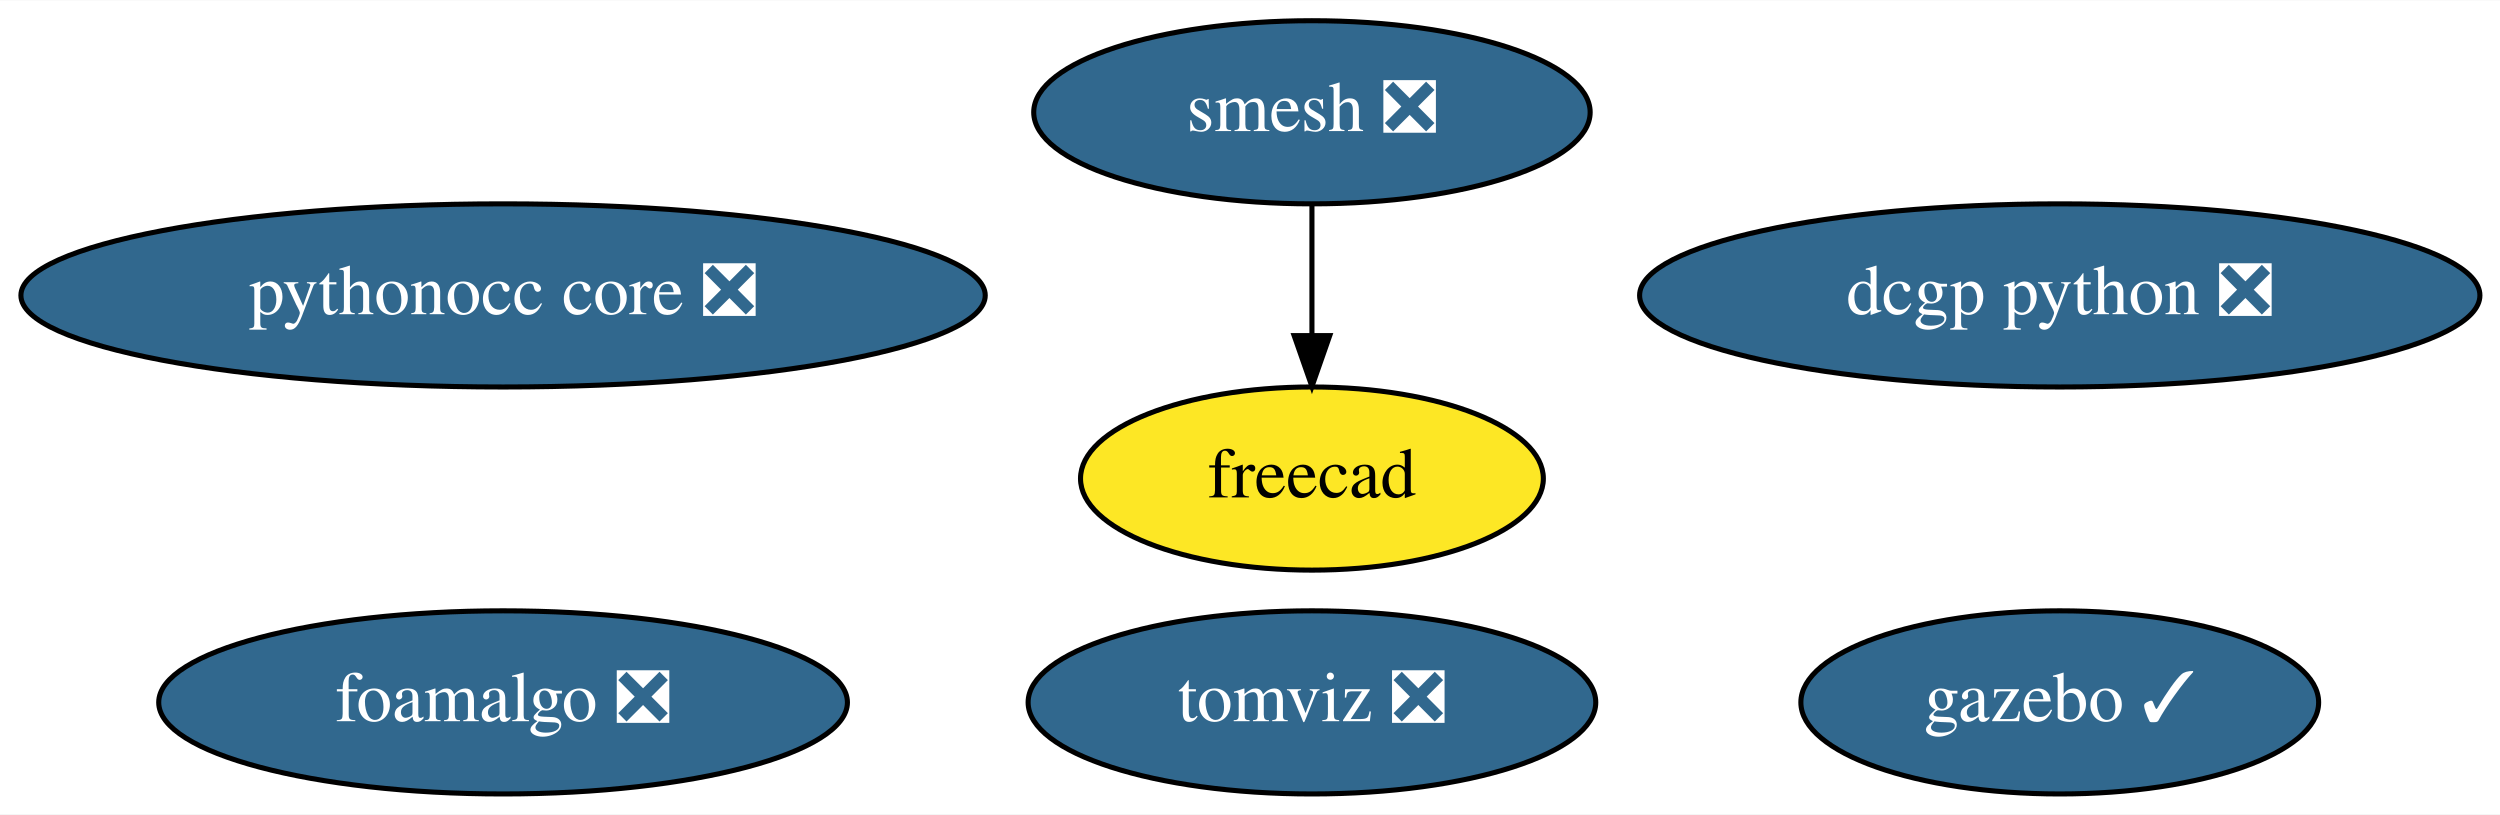
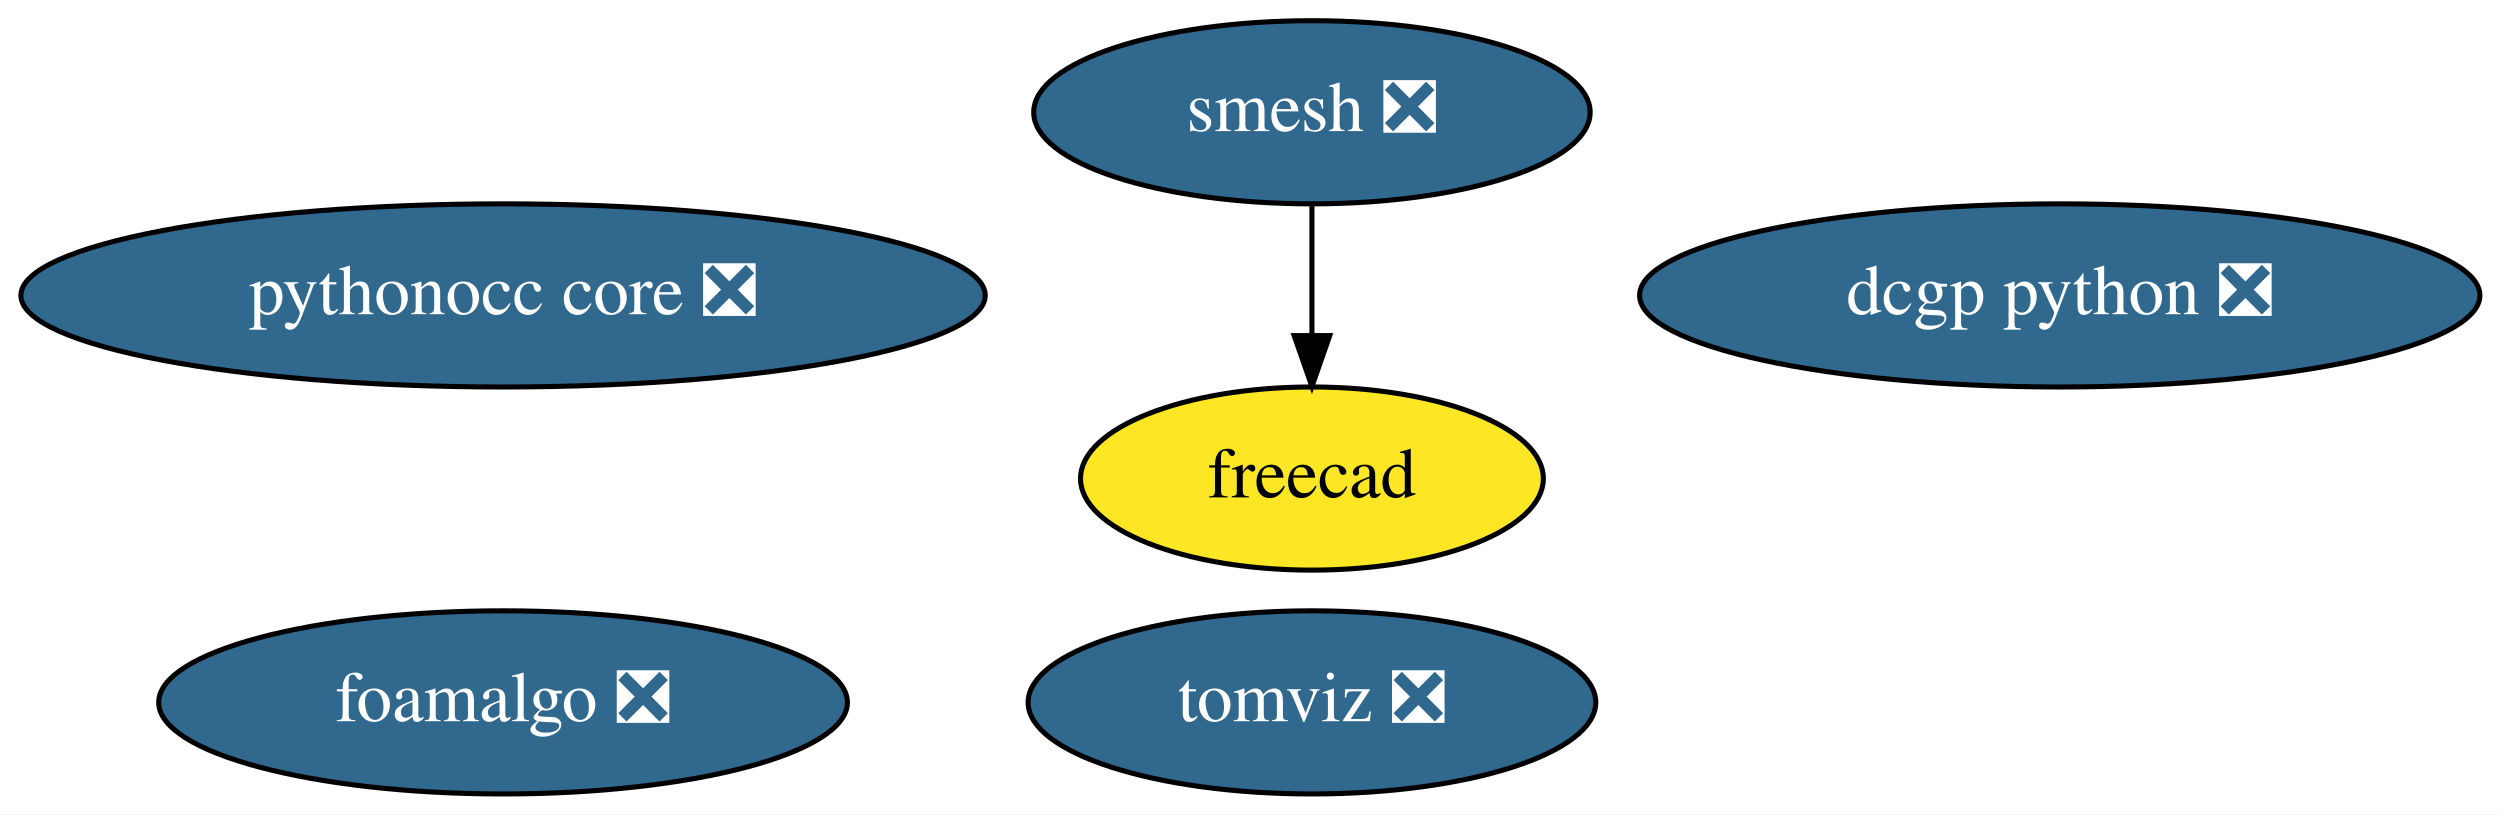
<svg xmlns="http://www.w3.org/2000/svg" xmlns:xlink="http://www.w3.org/1999/xlink" width="491pt" height="160pt" viewBox="0.00 0.00 491.43 160.00">
  <g id="graph0" class="graph" transform="scale(1 1) rotate(0) translate(4 156)">
    <polygon fill="white" stroke="transparent" points="-4,4 -4,-156 487.43,-156 487.43,4 -4,4" />
    <g id="node1" class="node">
      <g id="a_node1">
        <a xlink:href="https://github.com/conda-forge/smesh-feedstock/pull/56" xlink:title="smesh ❎">
          <ellipse fill="#31688e" stroke="black" cx="253.89" cy="-134" rx="54.69" ry="18" />
          <text text-anchor="middle" x="253.89" y="-130.3" font-family="Times,serif" font-size="14.00" fill="white">smesh ❎</text>
        </a>
      </g>
    </g>
    <g id="node2" class="node">
      <g id="a_node2">
        <a xlink:href="https://github.com/conda-forge/freecad-feedstock" xlink:title="freecad">
          <ellipse fill="#fde725" stroke="black" cx="253.89" cy="-62" rx="45.49" ry="18" />
          <text text-anchor="middle" x="253.89" y="-58.3" font-family="Times,serif" font-size="14.00">freecad</text>
        </a>
      </g>
    </g>
    <g id="edge1" class="edge">
      <path fill="none" stroke="black" d="M253.89,-115.7C253.89,-107.98 253.89,-98.71 253.89,-90.11" />
      <polygon fill="black" stroke="black" points="257.39,-90.1 253.89,-80.1 250.39,-90.1 257.39,-90.1" />
    </g>
    <g id="node3" class="node">
      <g id="a_node3">
-         <a xlink:href="https://github.com/conda-forge/gazebo-feedstock/pull/115" xlink:title="gazebo ✓">
-           <ellipse fill="#31688e" stroke="black" cx="400.89" cy="-18" rx="50.89" ry="18" />
-           <text text-anchor="middle" x="400.89" y="-14.3" font-family="Times,serif" font-size="14.00" fill="white">gazebo ✓</text>
-         </a>
-       </g>
-     </g>
-     <g id="node4" class="node">
-       <g id="a_node4">
        <a xlink:href="https://github.com/conda-forge/dcgp-python-feedstock/pull/17" xlink:title="dcgp python ❎">
          <ellipse fill="#31688e" stroke="black" cx="400.89" cy="-98" rx="82.59" ry="18" />
          <text text-anchor="middle" x="400.89" y="-94.3" font-family="Times,serif" font-size="14.00" fill="white">dcgp python ❎</text>
        </a>
      </g>
    </g>
-     <g id="node5" class="node">
-       <g id="a_node5">
+     <g id="node4" class="node">
+       <g id="a_node4">
        <a xlink:href="https://github.com/conda-forge/pythonocc-core-feedstock/pull/8" xlink:title="pythonocc core ❎">
          <ellipse fill="#31688e" stroke="black" cx="94.89" cy="-98" rx="94.78" ry="18" />
          <text text-anchor="middle" x="94.89" y="-94.3" font-family="Times,serif" font-size="14.00" fill="white">pythonocc core ❎</text>
        </a>
      </g>
    </g>
-     <g id="node6" class="node">
-       <g id="a_node6">
+     <g id="node5" class="node">
+       <g id="a_node5">
        <a xlink:href="https://github.com/conda-forge/foamalgo-feedstock/pull/13" xlink:title="foamalgo ❎">
          <ellipse fill="#31688e" stroke="black" cx="94.89" cy="-18" rx="67.69" ry="18" />
          <text text-anchor="middle" x="94.89" y="-14.3" font-family="Times,serif" font-size="14.00" fill="white">foamalgo ❎</text>
        </a>
      </g>
    </g>
-     <g id="node7" class="node">
-       <g id="a_node7">
+     <g id="node6" class="node">
+       <g id="a_node6">
        <a xlink:href="https://github.com/conda-forge/tomviz-feedstock/pull/14" xlink:title="tomviz ❎">
          <ellipse fill="#31688e" stroke="black" cx="253.89" cy="-18" rx="55.79" ry="18" />
          <text text-anchor="middle" x="253.89" y="-14.3" font-family="Times,serif" font-size="14.00" fill="white">tomviz ❎</text>
        </a>
      </g>
    </g>
  </g>
</svg>
